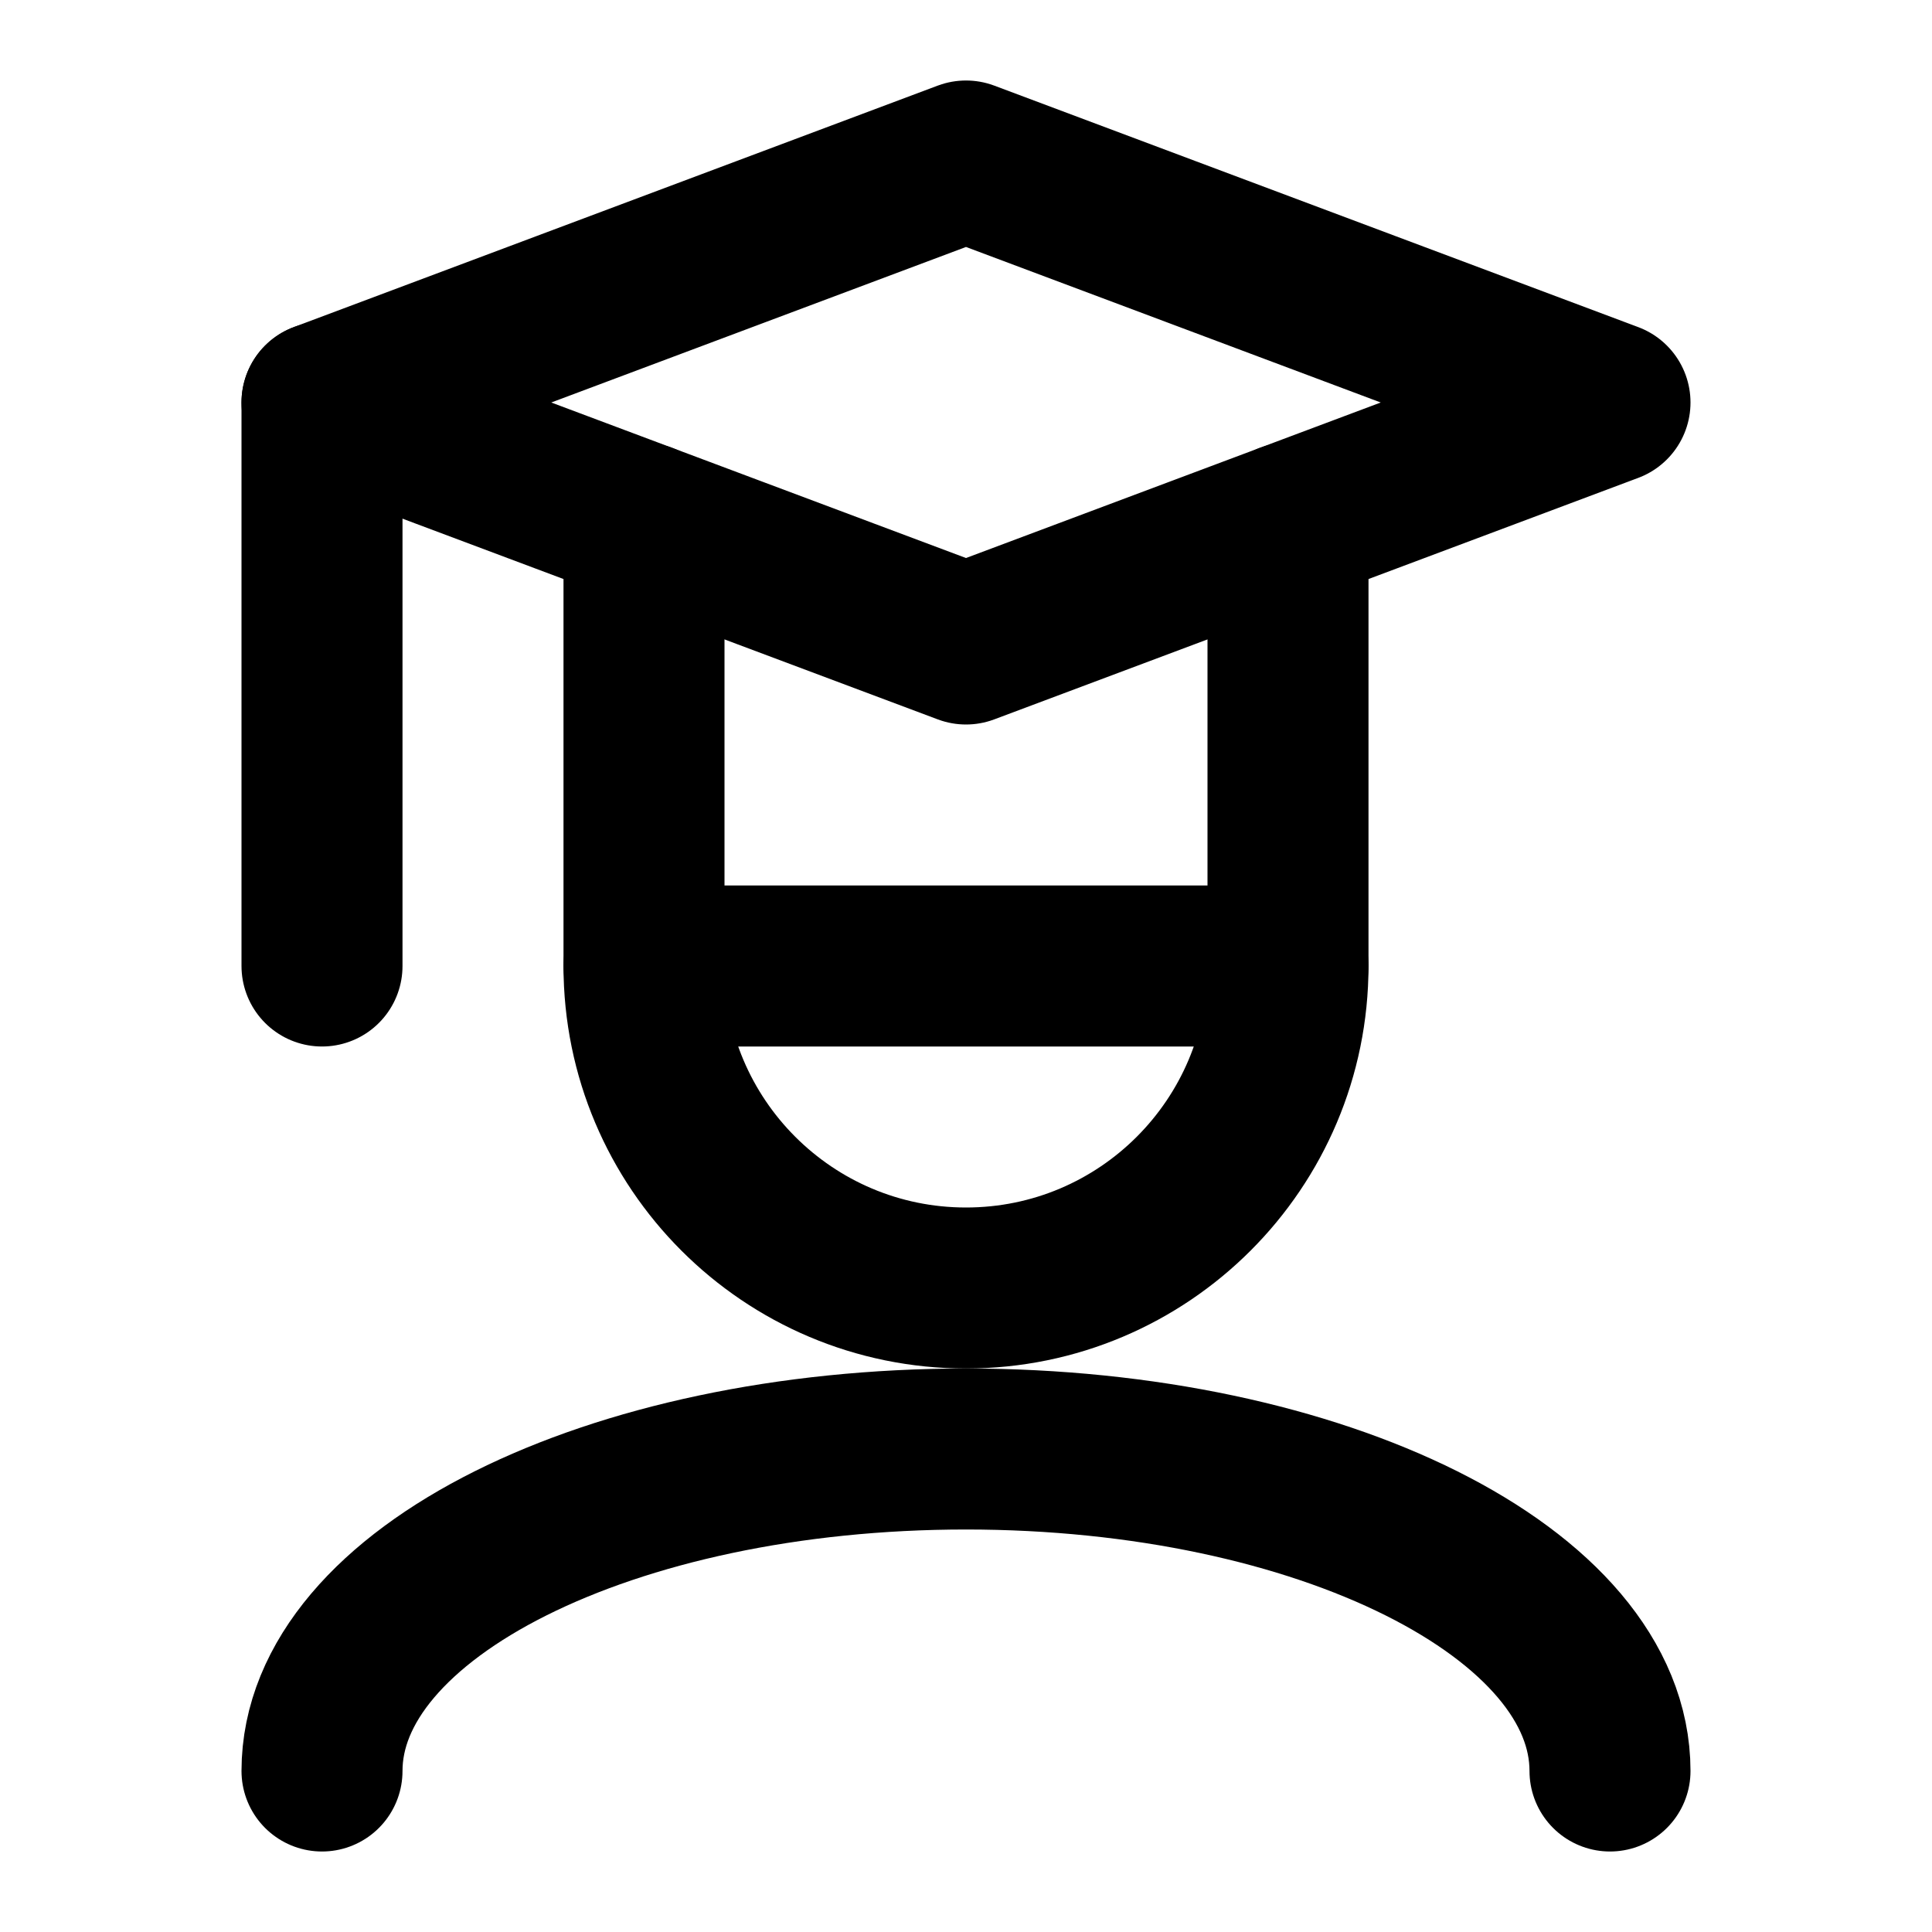
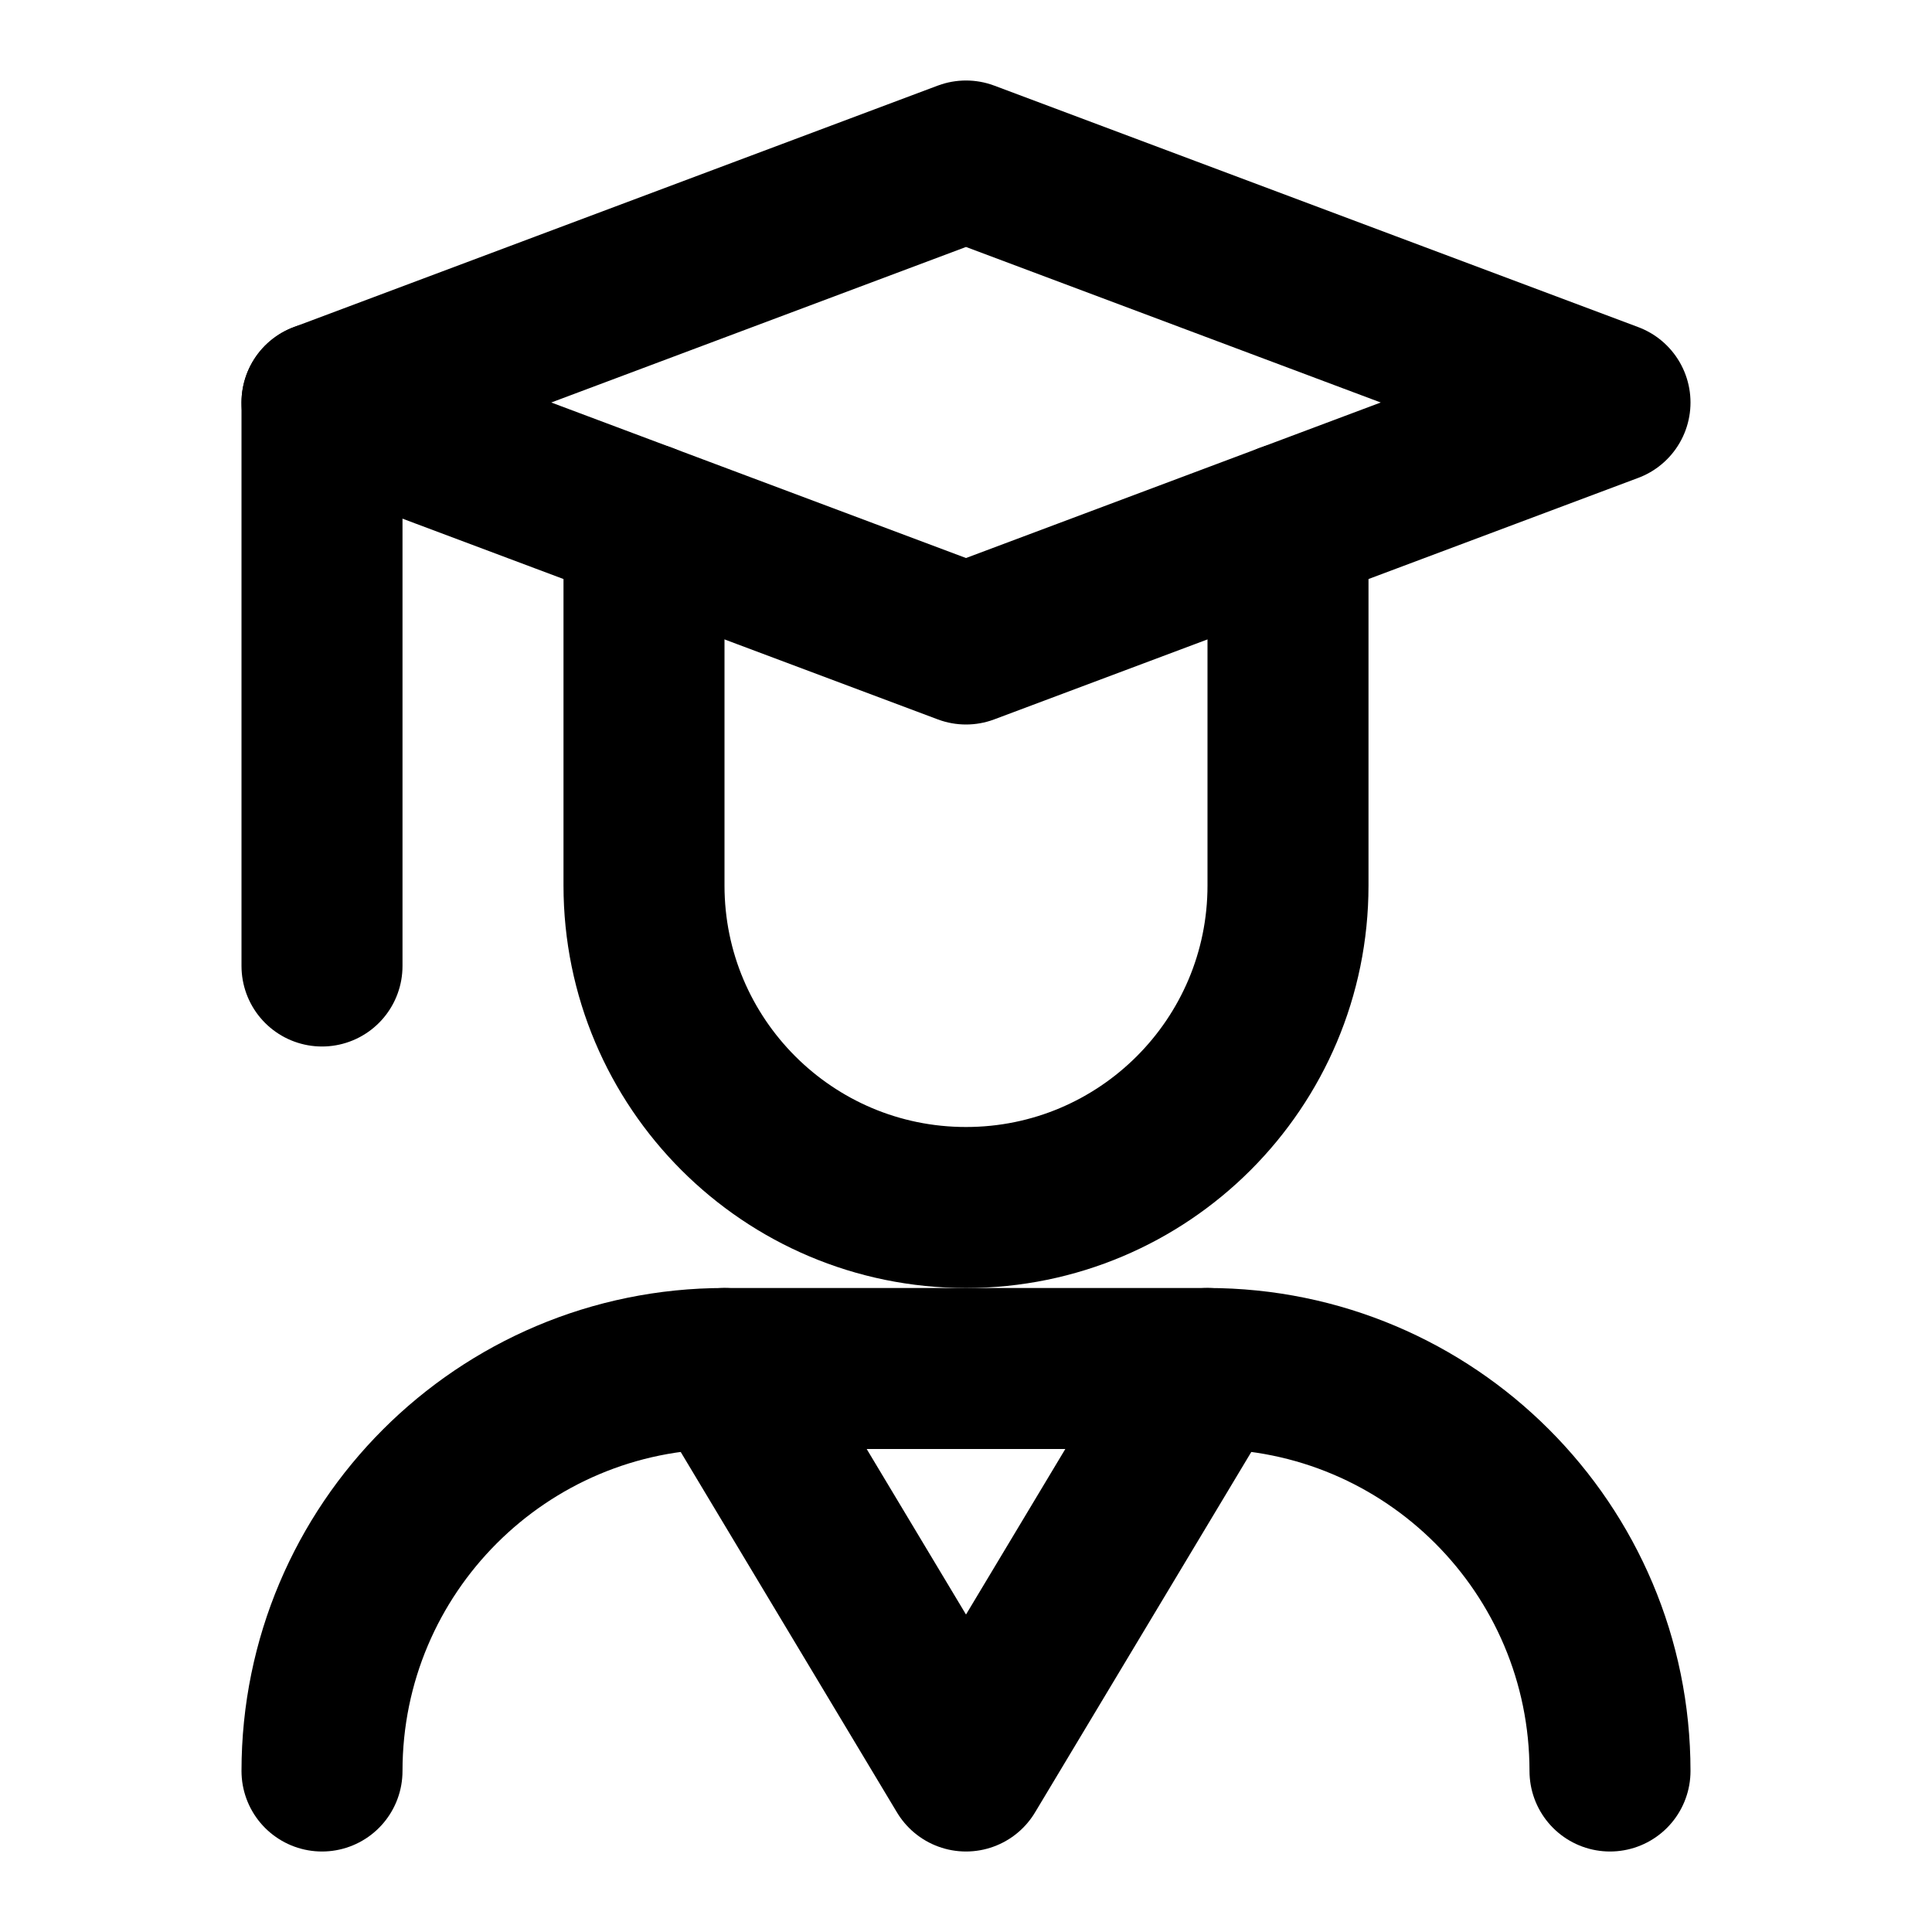
<svg xmlns="http://www.w3.org/2000/svg" width="48" height="48" viewBox="0 0 48 48" fill="none" stroke="currentColor" stroke-width="4" stroke-linecap="round" stroke-linejoin="round">
-   <path id="board" d="M8 10L24 4L40 10L32 13L24 16L16 13L8 10" />
-   <path id="cap-band" d="M16 13L16 24L24 24L32 24L32 13" />
-   <path id="jaw" d="M32 24A8 8 0 0 1 16 24" />
+   <path id="board" d="M8 10L24 4L40 10L32 13L24 16L16 13L8 10Z" />
+   <path id="face" d="M16 13L16 22A8 8 0 0 0 32 22L32 13" />
  <path id="tassel" d="M8 10L8 24" />
-   <path id="shoulders" d="M8 44A16 8 0 0 1 24 36A16 8 0 0 1 40 44" />
+   <path id="body" d="M8 44A10 10 0 0 1 18 34L24 34L30 34A10 10 0 0 1 40 44" />
+   <path id="collar" d="M18 34L24 44L30 34" />
</svg>
